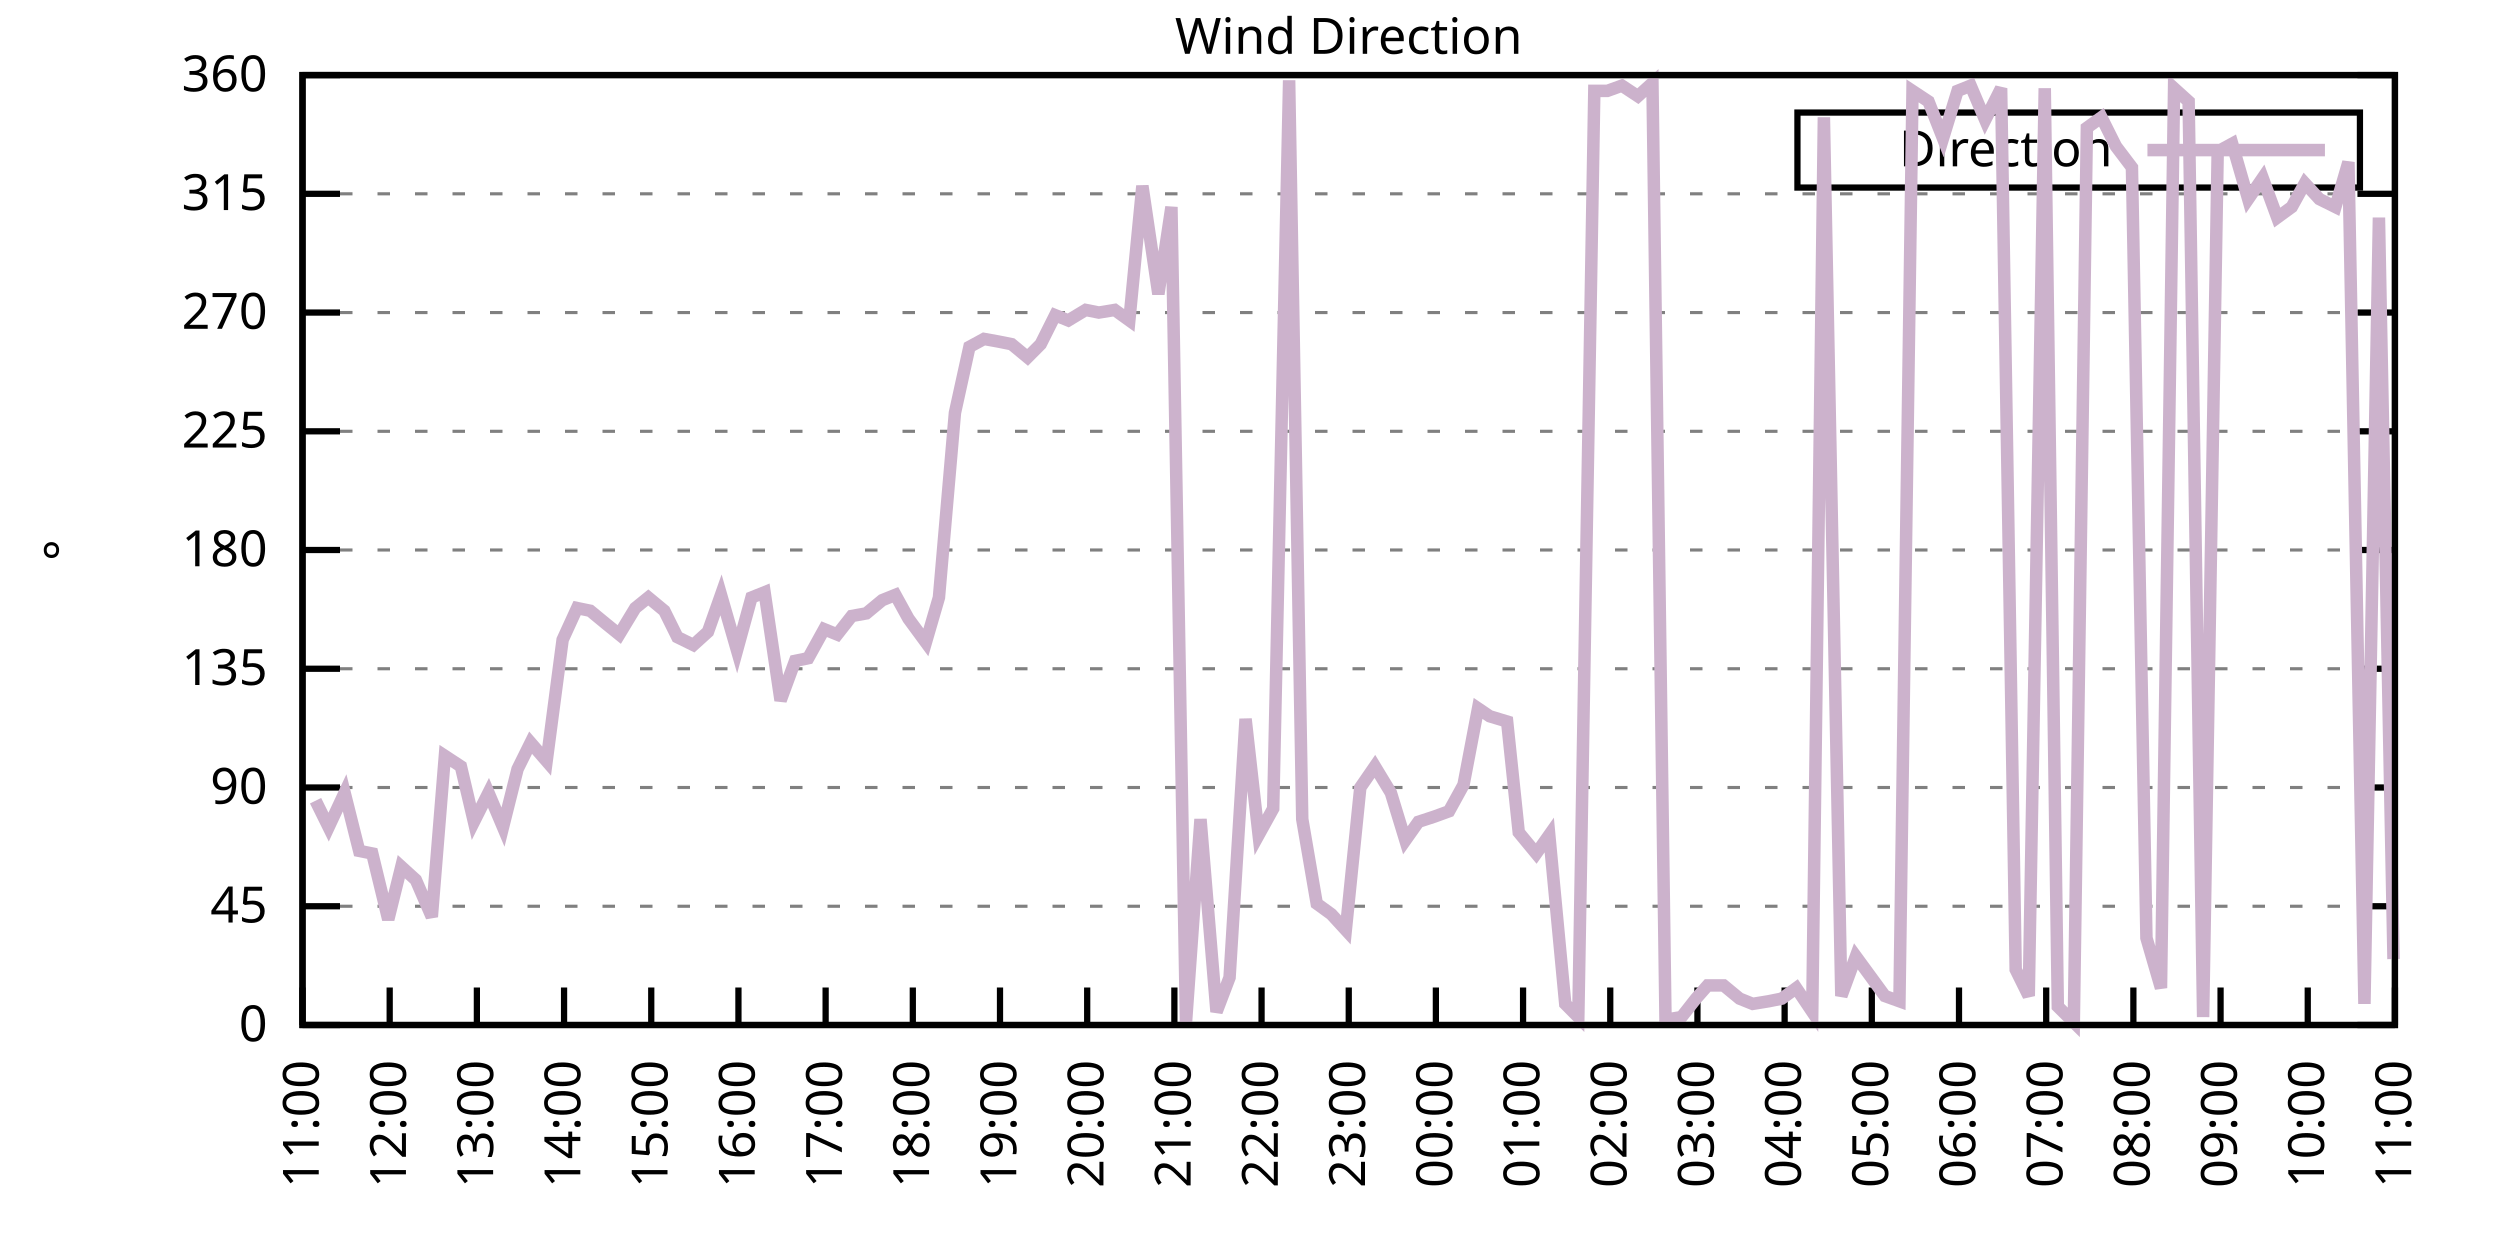
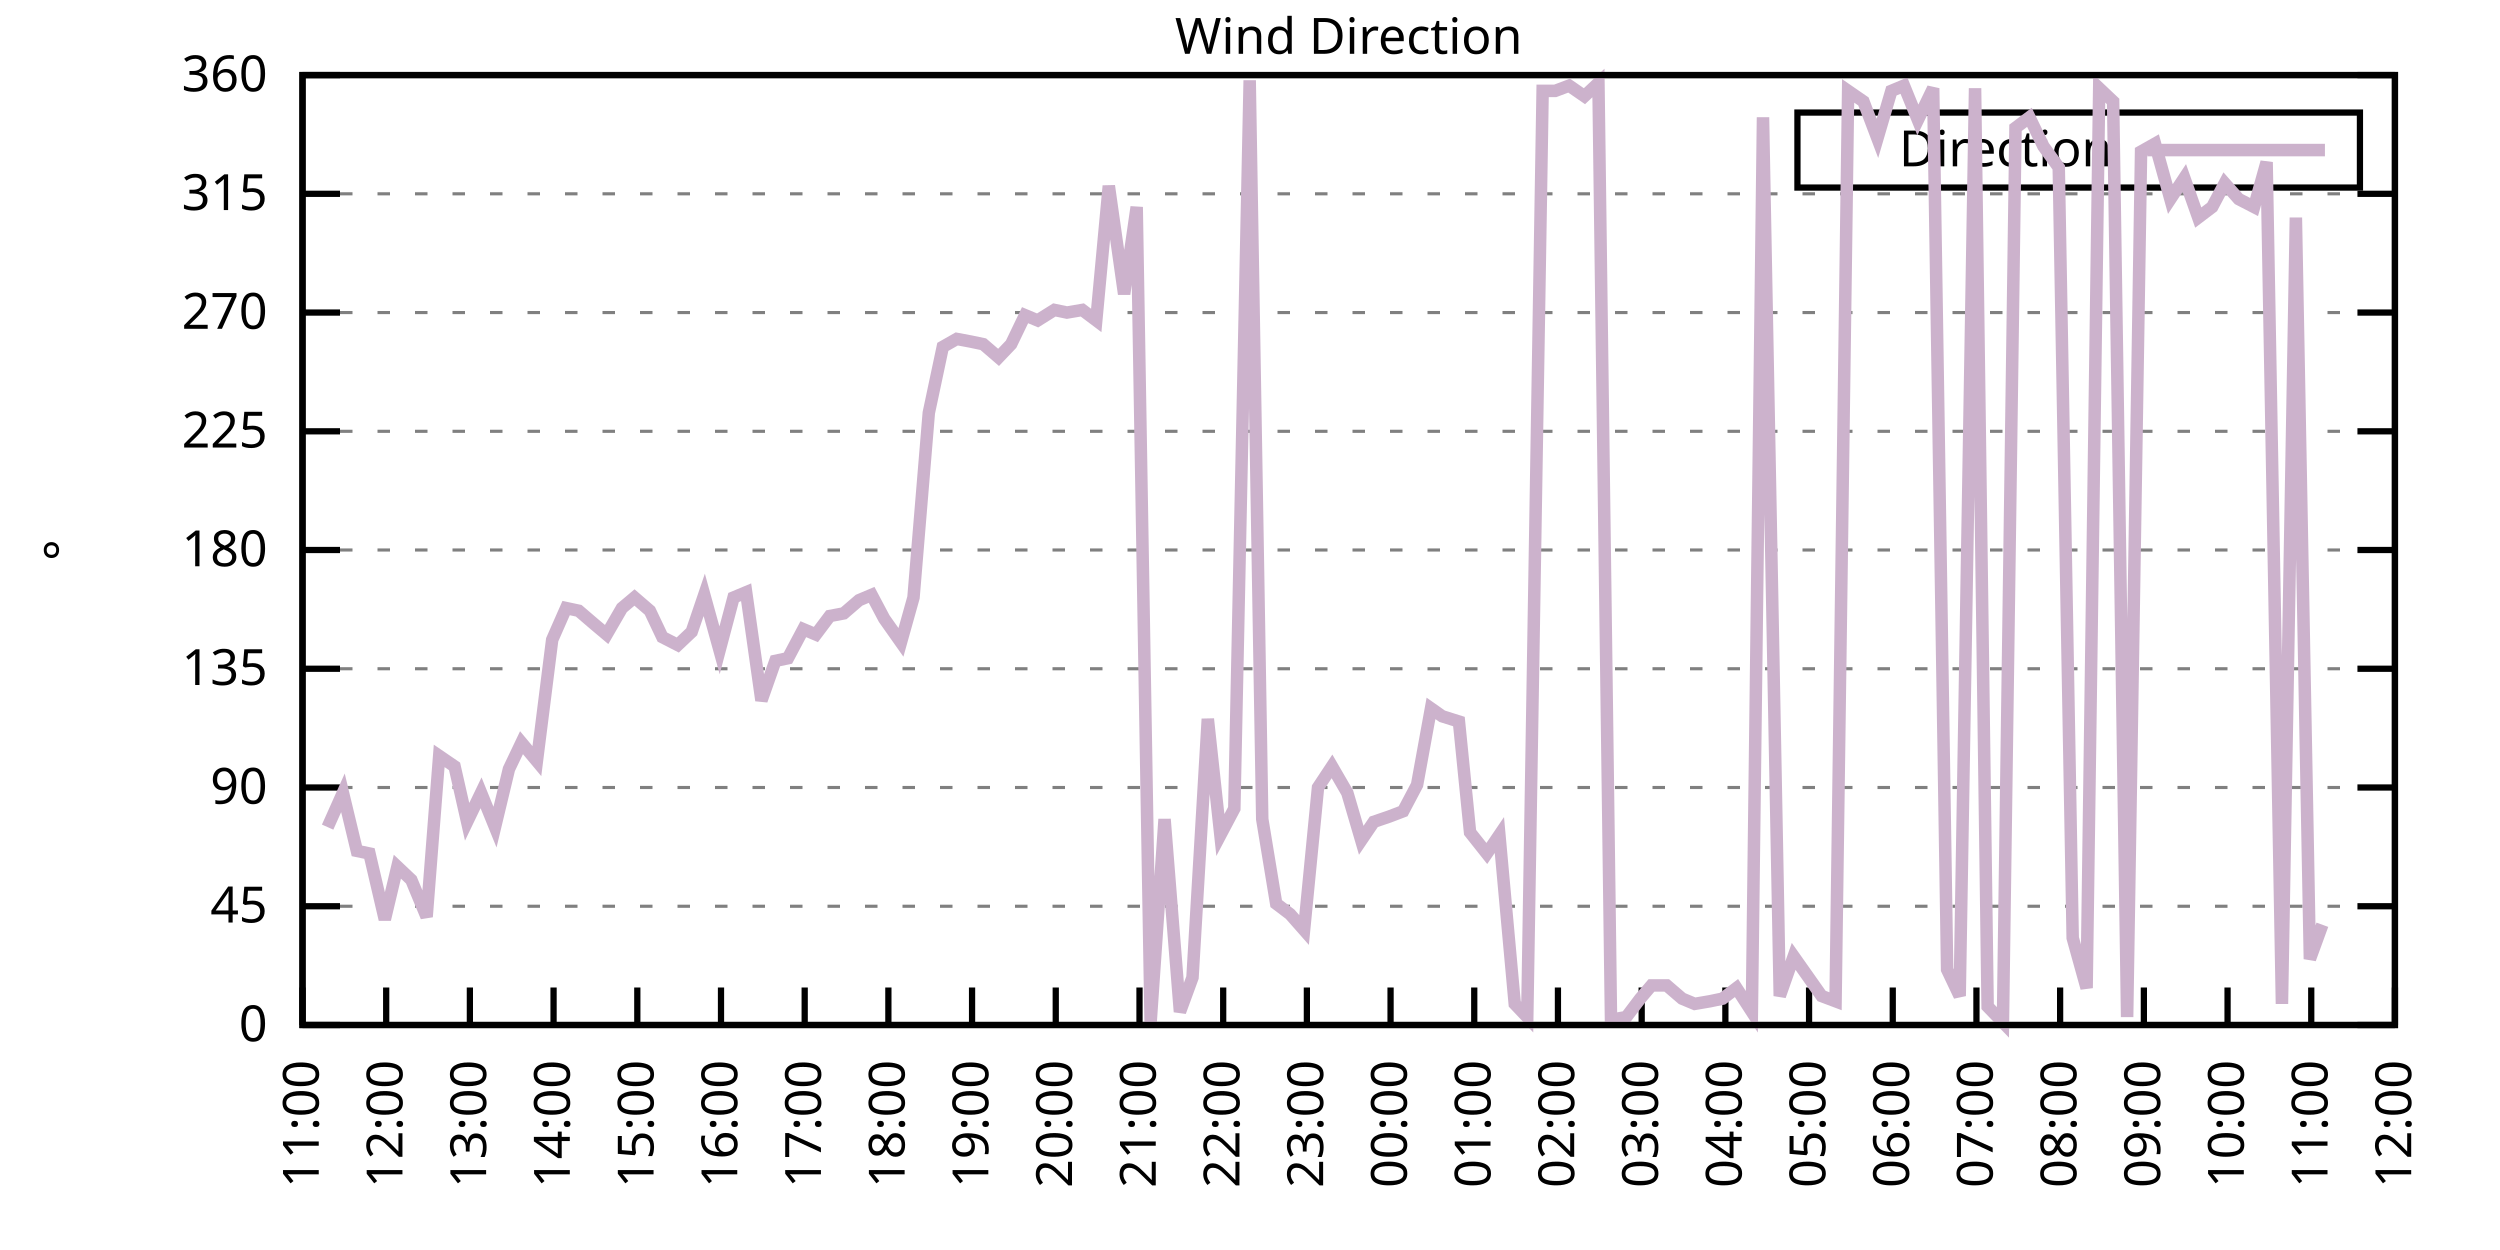
<svg xmlns="http://www.w3.org/2000/svg" xmlns:xlink="http://www.w3.org/1999/xlink" width="400" height="200" viewBox="0 0 400 200">
  <g id="gnuplot_canvas">
    <rect x="0" y="0" width="400" height="200" fill="none" />
    <defs>
      <circle id="gpDot" r="0.5" stroke-width="0.5" stroke="currentColor" />
      <path id="gpPt0" stroke-width="0.333" stroke="currentColor" d="M-1,0 h2 M0,-1 v2" />
      <path id="gpPt1" stroke-width="0.333" stroke="currentColor" d="M-1,-1 L1,1 M1,-1 L-1,1" />
      <path id="gpPt2" stroke-width="0.333" stroke="currentColor" d="M-1,0 L1,0 M0,-1 L0,1 M-1,-1 L1,1 M-1,1 L1,-1" />
      <rect id="gpPt3" stroke-width="0.333" stroke="currentColor" x="-1" y="-1" width="2" height="2" />
      <rect id="gpPt4" stroke-width="0.333" stroke="currentColor" fill="currentColor" x="-1" y="-1" width="2" height="2" />
      <circle id="gpPt5" stroke-width="0.333" stroke="currentColor" cx="0" cy="0" r="1" />
      <use xlink:href="#gpPt5" id="gpPt6" fill="currentColor" stroke="none" />
      <path id="gpPt7" stroke-width="0.333" stroke="currentColor" d="M0,-1.33 L-1.33,0.67 L1.33,0.67 z" />
      <use xlink:href="#gpPt7" id="gpPt8" fill="currentColor" stroke="none" />
      <use xlink:href="#gpPt7" id="gpPt9" stroke="currentColor" transform="rotate(180)" />
      <use xlink:href="#gpPt9" id="gpPt10" fill="currentColor" stroke="none" />
      <use xlink:href="#gpPt3" id="gpPt11" stroke="currentColor" transform="rotate(45)" />
      <use xlink:href="#gpPt11" id="gpPt12" fill="currentColor" stroke="none" />
      <path id="gpPt13" stroke-width="0.333" stroke="currentColor" d="M0,1.330 L1.265,0.411 L0.782,-1.067 L-0.782,-1.076 L-1.265,0.411 z" />
      <use xlink:href="#gpPt13" id="gpPt14" fill="currentColor" stroke="none" />
      <filter id="textbox" filterUnits="objectBoundingBox" x="0" y="0" height="1" width="1">
        <feFlood flood-color="white" flood-opacity="1" result="bgnd" />
        <feComposite in="SourceGraphic" in2="bgnd" operator="atop" />
      </filter>
      <filter id="greybox" filterUnits="objectBoundingBox" x="0" y="0" height="1" width="1">
        <feFlood flood-color="lightgrey" flood-opacity="1" result="grey" />
        <feComposite in="SourceGraphic" in2="grey" operator="atop" />
      </filter>
    </defs>
    <g fill="none" color="white" stroke="currentColor" stroke-width="1.00" stroke-linecap="butt" stroke-linejoin="miter">
</g>
    <g fill="none" color="black" stroke="currentColor" stroke-width="1.00" stroke-linecap="butt" stroke-linejoin="miter">
      <g stroke="none" shape-rendering="crispEdges">
        <polygon fill="rgb(255, 255, 255)" points="48.40,164.00 383.18,164.00 383.18,12.02 48.40,12.02 " />
      </g>
    </g>
    <g fill="none" color="black" stroke="currentColor" stroke-width="1.00" stroke-linecap="butt" stroke-linejoin="miter">
</g>
    <g fill="none" color="black" stroke="black" stroke-width="0.50" stroke-linecap="butt" stroke-linejoin="miter">
</g>
    <g fill="none" color="gray" stroke="currentColor" stroke-width="0.50" stroke-linecap="butt" stroke-linejoin="miter">
      <path stroke="gray" stroke-dasharray="2,4" class="gridline" d="M48.40,164.00 L383.19,164.00  " />
    </g>
    <g fill="none" color="gray" stroke="gray" stroke-width="1.00" stroke-linecap="butt" stroke-linejoin="miter">
</g>
    <g fill="none" color="black" stroke="currentColor" stroke-width="1.00" stroke-linecap="butt" stroke-linejoin="miter">
      <path stroke="black" d="M48.40,164.00 L54.40,164.00 M383.19,164.00 L377.19,164.00  " />
      <g transform="translate(42.80,166.60)" stroke="none" fill="black" font-family="Sans" font-size="8.00" text-anchor="end">
        <text>
          <tspan font-family="Sans"> 0</tspan>
        </text>
      </g>
    </g>
    <g fill="none" color="black" stroke="currentColor" stroke-width="1.00" stroke-linecap="butt" stroke-linejoin="miter">
</g>
    <g fill="none" color="black" stroke="black" stroke-width="0.50" stroke-linecap="butt" stroke-linejoin="miter">
</g>
    <g fill="none" color="gray" stroke="currentColor" stroke-width="0.50" stroke-linecap="butt" stroke-linejoin="miter">
      <path stroke="gray" stroke-dasharray="2,4" class="gridline" d="M48.40,145.00 L383.19,145.00  " />
    </g>
    <g fill="none" color="gray" stroke="gray" stroke-width="1.00" stroke-linecap="butt" stroke-linejoin="miter">
</g>
    <g fill="none" color="black" stroke="currentColor" stroke-width="1.00" stroke-linecap="butt" stroke-linejoin="miter">
      <path stroke="black" d="M48.40,145.00 L54.40,145.00 M383.19,145.00 L377.19,145.00  " />
      <g transform="translate(42.80,147.60)" stroke="none" fill="black" font-family="Sans" font-size="8.00" text-anchor="end">
        <text>
          <tspan font-family="Sans"> 45</tspan>
        </text>
      </g>
    </g>
    <g fill="none" color="black" stroke="currentColor" stroke-width="1.00" stroke-linecap="butt" stroke-linejoin="miter">
</g>
    <g fill="none" color="black" stroke="black" stroke-width="0.50" stroke-linecap="butt" stroke-linejoin="miter">
</g>
    <g fill="none" color="gray" stroke="currentColor" stroke-width="0.50" stroke-linecap="butt" stroke-linejoin="miter">
      <path stroke="gray" stroke-dasharray="2,4" class="gridline" d="M48.40,126.00 L383.19,126.00  " />
    </g>
    <g fill="none" color="gray" stroke="gray" stroke-width="1.00" stroke-linecap="butt" stroke-linejoin="miter">
</g>
    <g fill="none" color="black" stroke="currentColor" stroke-width="1.00" stroke-linecap="butt" stroke-linejoin="miter">
      <path stroke="black" d="M48.40,126.00 L54.40,126.00 M383.19,126.00 L377.19,126.00  " />
      <g transform="translate(42.80,128.60)" stroke="none" fill="black" font-family="Sans" font-size="8.00" text-anchor="end">
        <text>
          <tspan font-family="Sans"> 90</tspan>
        </text>
      </g>
    </g>
    <g fill="none" color="black" stroke="currentColor" stroke-width="1.00" stroke-linecap="butt" stroke-linejoin="miter">
</g>
    <g fill="none" color="black" stroke="black" stroke-width="0.50" stroke-linecap="butt" stroke-linejoin="miter">
</g>
    <g fill="none" color="gray" stroke="currentColor" stroke-width="0.50" stroke-linecap="butt" stroke-linejoin="miter">
      <path stroke="gray" stroke-dasharray="2,4" class="gridline" d="M48.40,107.00 L383.19,107.00  " />
    </g>
    <g fill="none" color="gray" stroke="gray" stroke-width="1.00" stroke-linecap="butt" stroke-linejoin="miter">
</g>
    <g fill="none" color="black" stroke="currentColor" stroke-width="1.00" stroke-linecap="butt" stroke-linejoin="miter">
      <path stroke="black" d="M48.40,107.00 L54.40,107.00 M383.19,107.00 L377.19,107.00  " />
      <g transform="translate(42.80,109.60)" stroke="none" fill="black" font-family="Sans" font-size="8.00" text-anchor="end">
        <text>
          <tspan font-family="Sans"> 135</tspan>
        </text>
      </g>
    </g>
    <g fill="none" color="black" stroke="currentColor" stroke-width="1.00" stroke-linecap="butt" stroke-linejoin="miter">
</g>
    <g fill="none" color="black" stroke="black" stroke-width="0.50" stroke-linecap="butt" stroke-linejoin="miter">
</g>
    <g fill="none" color="gray" stroke="currentColor" stroke-width="0.50" stroke-linecap="butt" stroke-linejoin="miter">
      <path stroke="gray" stroke-dasharray="2,4" class="gridline" d="M48.40,88.00 L383.19,88.00  " />
    </g>
    <g fill="none" color="gray" stroke="gray" stroke-width="1.00" stroke-linecap="butt" stroke-linejoin="miter">
</g>
    <g fill="none" color="black" stroke="currentColor" stroke-width="1.00" stroke-linecap="butt" stroke-linejoin="miter">
      <path stroke="black" d="M48.40,88.00 L54.40,88.00 M383.19,88.00 L377.19,88.00  " />
      <g transform="translate(42.80,90.60)" stroke="none" fill="black" font-family="Sans" font-size="8.00" text-anchor="end">
        <text>
          <tspan font-family="Sans"> 180</tspan>
        </text>
      </g>
    </g>
    <g fill="none" color="black" stroke="currentColor" stroke-width="1.00" stroke-linecap="butt" stroke-linejoin="miter">
</g>
    <g fill="none" color="black" stroke="black" stroke-width="0.50" stroke-linecap="butt" stroke-linejoin="miter">
</g>
    <g fill="none" color="gray" stroke="currentColor" stroke-width="0.50" stroke-linecap="butt" stroke-linejoin="miter">
      <path stroke="gray" stroke-dasharray="2,4" class="gridline" d="M48.40,69.01 L383.19,69.01  " />
    </g>
    <g fill="none" color="gray" stroke="gray" stroke-width="1.00" stroke-linecap="butt" stroke-linejoin="miter">
</g>
    <g fill="none" color="black" stroke="currentColor" stroke-width="1.00" stroke-linecap="butt" stroke-linejoin="miter">
      <path stroke="black" d="M48.40,69.01 L54.40,69.01 M383.19,69.01 L377.19,69.01  " />
      <g transform="translate(42.80,71.61)" stroke="none" fill="black" font-family="Sans" font-size="8.00" text-anchor="end">
        <text>
          <tspan font-family="Sans"> 225</tspan>
        </text>
      </g>
    </g>
    <g fill="none" color="black" stroke="currentColor" stroke-width="1.00" stroke-linecap="butt" stroke-linejoin="miter">
</g>
    <g fill="none" color="black" stroke="black" stroke-width="0.50" stroke-linecap="butt" stroke-linejoin="miter">
</g>
    <g fill="none" color="gray" stroke="currentColor" stroke-width="0.50" stroke-linecap="butt" stroke-linejoin="miter">
      <path stroke="gray" stroke-dasharray="2,4" class="gridline" d="M48.40,50.01 L383.19,50.01  " />
    </g>
    <g fill="none" color="gray" stroke="gray" stroke-width="1.00" stroke-linecap="butt" stroke-linejoin="miter">
</g>
    <g fill="none" color="black" stroke="currentColor" stroke-width="1.00" stroke-linecap="butt" stroke-linejoin="miter">
      <path stroke="black" d="M48.40,50.01 L54.40,50.01 M383.19,50.01 L377.19,50.01  " />
      <g transform="translate(42.80,52.61)" stroke="none" fill="black" font-family="Sans" font-size="8.00" text-anchor="end">
        <text>
          <tspan font-family="Sans"> 270</tspan>
        </text>
      </g>
    </g>
    <g fill="none" color="black" stroke="currentColor" stroke-width="1.00" stroke-linecap="butt" stroke-linejoin="miter">
</g>
    <g fill="none" color="black" stroke="black" stroke-width="0.50" stroke-linecap="butt" stroke-linejoin="miter">
</g>
    <g fill="none" color="gray" stroke="currentColor" stroke-width="0.50" stroke-linecap="butt" stroke-linejoin="miter">
      <path stroke="gray" stroke-dasharray="2,4" class="gridline" d="M48.40,31.01 L383.19,31.01  " />
    </g>
    <g fill="none" color="gray" stroke="gray" stroke-width="1.00" stroke-linecap="butt" stroke-linejoin="miter">
</g>
    <g fill="none" color="black" stroke="currentColor" stroke-width="1.00" stroke-linecap="butt" stroke-linejoin="miter">
      <path stroke="black" d="M48.40,31.01 L54.40,31.01 M383.19,31.01 L377.19,31.01  " />
      <g transform="translate(42.80,33.61)" stroke="none" fill="black" font-family="Sans" font-size="8.00" text-anchor="end">
        <text>
          <tspan font-family="Sans"> 315</tspan>
        </text>
      </g>
    </g>
    <g fill="none" color="black" stroke="currentColor" stroke-width="1.00" stroke-linecap="butt" stroke-linejoin="miter">
</g>
    <g fill="none" color="black" stroke="black" stroke-width="0.50" stroke-linecap="butt" stroke-linejoin="miter">
</g>
    <g fill="none" color="gray" stroke="currentColor" stroke-width="0.50" stroke-linecap="butt" stroke-linejoin="miter">
      <path stroke="gray" stroke-dasharray="2,4" class="gridline" d="M48.40,12.01 L383.19,12.01  " />
    </g>
    <g fill="none" color="gray" stroke="gray" stroke-width="1.00" stroke-linecap="butt" stroke-linejoin="miter">
</g>
    <g fill="none" color="black" stroke="currentColor" stroke-width="1.00" stroke-linecap="butt" stroke-linejoin="miter">
      <path stroke="black" d="M48.40,12.01 L54.40,12.01 M383.19,12.01 L377.19,12.01  " />
      <g transform="translate(42.80,14.61)" stroke="none" fill="black" font-family="Sans" font-size="8.00" text-anchor="end">
        <text>
          <tspan font-family="Sans"> 360</tspan>
        </text>
      </g>
    </g>
    <g fill="none" color="black" stroke="currentColor" stroke-width="1.00" stroke-linecap="butt" stroke-linejoin="miter">
      <path stroke="black" d="M48.40,164.00 L48.40,158.00  " />
      <g transform="translate(51.00,169.60) rotate(270.00)" stroke="none" fill="black" font-family="Sans" font-size="8.00" text-anchor="end">
        <text>
          <tspan font-family="Sans">11:00</tspan>
        </text>
      </g>
    </g>
    <g fill="none" color="black" stroke="currentColor" stroke-width="1.00" stroke-linecap="butt" stroke-linejoin="miter">
-       <path stroke="black" d="M62.35,164.00 L62.35,158.00  " />
-       <g transform="translate(64.95,169.60) rotate(270.00)" stroke="none" fill="black" font-family="Sans" font-size="8.00" text-anchor="end">
+       <path stroke="black" d="M61.79,164.00 L61.79,158.00  " />
+       <g transform="translate(64.39,169.60) rotate(270.00)" stroke="none" fill="black" font-family="Sans" font-size="8.00" text-anchor="end">
        <text>
          <tspan font-family="Sans">12:00</tspan>
        </text>
      </g>
    </g>
    <g fill="none" color="black" stroke="currentColor" stroke-width="1.00" stroke-linecap="butt" stroke-linejoin="miter">
-       <path stroke="black" d="M76.30,164.00 L76.30,158.00  " />
-       <g transform="translate(78.90,169.60) rotate(270.00)" stroke="none" fill="black" font-family="Sans" font-size="8.00" text-anchor="end">
+       <path stroke="black" d="M75.18,164.00 L75.18,158.00  " />
+       <g transform="translate(77.78,169.60) rotate(270.00)" stroke="none" fill="black" font-family="Sans" font-size="8.00" text-anchor="end">
        <text>
          <tspan font-family="Sans">13:00</tspan>
        </text>
      </g>
    </g>
    <g fill="none" color="black" stroke="currentColor" stroke-width="1.00" stroke-linecap="butt" stroke-linejoin="miter">
-       <path stroke="black" d="M90.25,164.00 L90.25,158.00  " />
-       <g transform="translate(92.85,169.60) rotate(270.00)" stroke="none" fill="black" font-family="Sans" font-size="8.00" text-anchor="end">
+       <path stroke="black" d="M88.57,164.00 L88.57,158.00  " />
+       <g transform="translate(91.17,169.60) rotate(270.00)" stroke="none" fill="black" font-family="Sans" font-size="8.00" text-anchor="end">
        <text>
          <tspan font-family="Sans">14:00</tspan>
        </text>
      </g>
    </g>
    <g fill="none" color="black" stroke="currentColor" stroke-width="1.00" stroke-linecap="butt" stroke-linejoin="miter">
-       <path stroke="black" d="M104.20,164.00 L104.20,158.00  " />
-       <g transform="translate(106.80,169.60) rotate(270.00)" stroke="none" fill="black" font-family="Sans" font-size="8.00" text-anchor="end">
+       <path stroke="black" d="M101.97,164.00 L101.97,158.00  " />
+       <g transform="translate(104.57,169.60) rotate(270.00)" stroke="none" fill="black" font-family="Sans" font-size="8.00" text-anchor="end">
        <text>
          <tspan font-family="Sans">15:00</tspan>
        </text>
      </g>
    </g>
    <g fill="none" color="black" stroke="currentColor" stroke-width="1.00" stroke-linecap="butt" stroke-linejoin="miter">
-       <path stroke="black" d="M118.15,164.00 L118.15,158.00  " />
-       <g transform="translate(120.75,169.60) rotate(270.00)" stroke="none" fill="black" font-family="Sans" font-size="8.00" text-anchor="end">
+       <path stroke="black" d="M115.36,164.00 L115.36,158.00  " />
+       <g transform="translate(117.96,169.60) rotate(270.00)" stroke="none" fill="black" font-family="Sans" font-size="8.00" text-anchor="end">
        <text>
          <tspan font-family="Sans">16:00</tspan>
        </text>
      </g>
    </g>
    <g fill="none" color="black" stroke="currentColor" stroke-width="1.00" stroke-linecap="butt" stroke-linejoin="miter">
-       <path stroke="black" d="M132.10,164.00 L132.10,158.00  " />
-       <g transform="translate(134.70,169.60) rotate(270.00)" stroke="none" fill="black" font-family="Sans" font-size="8.00" text-anchor="end">
+       <path stroke="black" d="M128.75,164.00 L128.75,158.00  " />
+       <g transform="translate(131.35,169.60) rotate(270.00)" stroke="none" fill="black" font-family="Sans" font-size="8.00" text-anchor="end">
        <text>
          <tspan font-family="Sans">17:00</tspan>
        </text>
      </g>
    </g>
    <g fill="none" color="black" stroke="currentColor" stroke-width="1.00" stroke-linecap="butt" stroke-linejoin="miter">
-       <path stroke="black" d="M146.05,164.00 L146.05,158.00  " />
-       <g transform="translate(148.65,169.60) rotate(270.00)" stroke="none" fill="black" font-family="Sans" font-size="8.00" text-anchor="end">
+       <path stroke="black" d="M142.14,164.00 L142.14,158.00  " />
+       <g transform="translate(144.74,169.60) rotate(270.00)" stroke="none" fill="black" font-family="Sans" font-size="8.00" text-anchor="end">
        <text>
          <tspan font-family="Sans">18:00</tspan>
        </text>
      </g>
    </g>
    <g fill="none" color="black" stroke="currentColor" stroke-width="1.00" stroke-linecap="butt" stroke-linejoin="miter">
-       <path stroke="black" d="M160.00,164.00 L160.00,158.00  " />
-       <g transform="translate(162.60,169.60) rotate(270.00)" stroke="none" fill="black" font-family="Sans" font-size="8.00" text-anchor="end">
+       <path stroke="black" d="M155.53,164.00 L155.53,158.00  " />
+       <g transform="translate(158.13,169.60) rotate(270.00)" stroke="none" fill="black" font-family="Sans" font-size="8.00" text-anchor="end">
        <text>
          <tspan font-family="Sans">19:00</tspan>
        </text>
      </g>
    </g>
    <g fill="none" color="black" stroke="currentColor" stroke-width="1.00" stroke-linecap="butt" stroke-linejoin="miter">
-       <path stroke="black" d="M173.95,164.00 L173.95,158.00  " />
-       <g transform="translate(176.55,169.60) rotate(270.00)" stroke="none" fill="black" font-family="Sans" font-size="8.00" text-anchor="end">
+       <path stroke="black" d="M168.92,164.00 L168.92,158.00  " />
+       <g transform="translate(171.52,169.60) rotate(270.00)" stroke="none" fill="black" font-family="Sans" font-size="8.00" text-anchor="end">
        <text>
          <tspan font-family="Sans">20:00</tspan>
        </text>
      </g>
    </g>
    <g fill="none" color="black" stroke="currentColor" stroke-width="1.00" stroke-linecap="butt" stroke-linejoin="miter">
-       <path stroke="black" d="M187.90,164.00 L187.90,158.00  " />
-       <g transform="translate(190.50,169.60) rotate(270.00)" stroke="none" fill="black" font-family="Sans" font-size="8.00" text-anchor="end">
+       <path stroke="black" d="M182.32,164.00 L182.32,158.00  " />
+       <g transform="translate(184.92,169.60) rotate(270.00)" stroke="none" fill="black" font-family="Sans" font-size="8.00" text-anchor="end">
        <text>
          <tspan font-family="Sans">21:00</tspan>
        </text>
      </g>
    </g>
    <g fill="none" color="black" stroke="currentColor" stroke-width="1.00" stroke-linecap="butt" stroke-linejoin="miter">
-       <path stroke="black" d="M201.85,164.00 L201.85,158.00  " />
-       <g transform="translate(204.45,169.60) rotate(270.00)" stroke="none" fill="black" font-family="Sans" font-size="8.00" text-anchor="end">
+       <path stroke="black" d="M195.71,164.00 L195.71,158.00  " />
+       <g transform="translate(198.31,169.60) rotate(270.00)" stroke="none" fill="black" font-family="Sans" font-size="8.00" text-anchor="end">
        <text>
          <tspan font-family="Sans">22:00</tspan>
        </text>
      </g>
    </g>
    <g fill="none" color="black" stroke="currentColor" stroke-width="1.00" stroke-linecap="butt" stroke-linejoin="miter">
-       <path stroke="black" d="M215.80,164.00 L215.80,158.00  " />
-       <g transform="translate(218.40,169.60) rotate(270.00)" stroke="none" fill="black" font-family="Sans" font-size="8.00" text-anchor="end">
+       <path stroke="black" d="M209.10,164.00 L209.10,158.00  " />
+       <g transform="translate(211.70,169.60) rotate(270.00)" stroke="none" fill="black" font-family="Sans" font-size="8.00" text-anchor="end">
        <text>
          <tspan font-family="Sans">23:00</tspan>
        </text>
      </g>
    </g>
    <g fill="none" color="black" stroke="currentColor" stroke-width="1.00" stroke-linecap="butt" stroke-linejoin="miter">
-       <path stroke="black" d="M229.74,164.00 L229.74,158.00  " />
-       <g transform="translate(232.34,169.60) rotate(270.00)" stroke="none" fill="black" font-family="Sans" font-size="8.00" text-anchor="end">
+       <path stroke="black" d="M222.49,164.00 L222.49,158.00  " />
+       <g transform="translate(225.09,169.60) rotate(270.00)" stroke="none" fill="black" font-family="Sans" font-size="8.00" text-anchor="end">
        <text>
          <tspan font-family="Sans">00:00</tspan>
        </text>
      </g>
    </g>
    <g fill="none" color="black" stroke="currentColor" stroke-width="1.00" stroke-linecap="butt" stroke-linejoin="miter">
-       <path stroke="black" d="M243.69,164.00 L243.69,158.00  " />
-       <g transform="translate(246.29,169.60) rotate(270.00)" stroke="none" fill="black" font-family="Sans" font-size="8.00" text-anchor="end">
+       <path stroke="black" d="M235.88,164.00 L235.88,158.00  " />
+       <g transform="translate(238.48,169.60) rotate(270.00)" stroke="none" fill="black" font-family="Sans" font-size="8.00" text-anchor="end">
        <text>
          <tspan font-family="Sans">01:00</tspan>
        </text>
      </g>
    </g>
    <g fill="none" color="black" stroke="currentColor" stroke-width="1.00" stroke-linecap="butt" stroke-linejoin="miter">
-       <path stroke="black" d="M257.64,164.00 L257.64,158.00  " />
-       <g transform="translate(260.24,169.60) rotate(270.00)" stroke="none" fill="black" font-family="Sans" font-size="8.00" text-anchor="end">
+       <path stroke="black" d="M249.27,164.00 L249.27,158.00  " />
+       <g transform="translate(251.87,169.60) rotate(270.00)" stroke="none" fill="black" font-family="Sans" font-size="8.00" text-anchor="end">
        <text>
          <tspan font-family="Sans">02:00</tspan>
        </text>
      </g>
    </g>
    <g fill="none" color="black" stroke="currentColor" stroke-width="1.00" stroke-linecap="butt" stroke-linejoin="miter">
-       <path stroke="black" d="M271.59,164.00 L271.59,158.00  " />
-       <g transform="translate(274.19,169.60) rotate(270.00)" stroke="none" fill="black" font-family="Sans" font-size="8.00" text-anchor="end">
+       <path stroke="black" d="M262.67,164.00 L262.67,158.00  " />
+       <g transform="translate(265.27,169.60) rotate(270.00)" stroke="none" fill="black" font-family="Sans" font-size="8.00" text-anchor="end">
        <text>
          <tspan font-family="Sans">03:00</tspan>
        </text>
      </g>
    </g>
    <g fill="none" color="black" stroke="currentColor" stroke-width="1.00" stroke-linecap="butt" stroke-linejoin="miter">
-       <path stroke="black" d="M285.54,164.00 L285.54,158.00  " />
-       <g transform="translate(288.14,169.60) rotate(270.00)" stroke="none" fill="black" font-family="Sans" font-size="8.00" text-anchor="end">
+       <path stroke="black" d="M276.06,164.00 L276.06,158.00  " />
+       <g transform="translate(278.66,169.60) rotate(270.00)" stroke="none" fill="black" font-family="Sans" font-size="8.00" text-anchor="end">
        <text>
          <tspan font-family="Sans">04:00</tspan>
        </text>
      </g>
    </g>
    <g fill="none" color="black" stroke="currentColor" stroke-width="1.00" stroke-linecap="butt" stroke-linejoin="miter">
-       <path stroke="black" d="M299.49,164.00 L299.49,158.00  " />
-       <g transform="translate(302.09,169.60) rotate(270.00)" stroke="none" fill="black" font-family="Sans" font-size="8.00" text-anchor="end">
+       <path stroke="black" d="M289.45,164.00 L289.45,158.00  " />
+       <g transform="translate(292.05,169.60) rotate(270.00)" stroke="none" fill="black" font-family="Sans" font-size="8.00" text-anchor="end">
        <text>
          <tspan font-family="Sans">05:00</tspan>
        </text>
      </g>
    </g>
    <g fill="none" color="black" stroke="currentColor" stroke-width="1.00" stroke-linecap="butt" stroke-linejoin="miter">
-       <path stroke="black" d="M313.44,164.00 L313.44,158.00  " />
-       <g transform="translate(316.04,169.60) rotate(270.00)" stroke="none" fill="black" font-family="Sans" font-size="8.00" text-anchor="end">
+       <path stroke="black" d="M302.84,164.00 L302.84,158.00  " />
+       <g transform="translate(305.44,169.60) rotate(270.00)" stroke="none" fill="black" font-family="Sans" font-size="8.00" text-anchor="end">
        <text>
          <tspan font-family="Sans">06:00</tspan>
        </text>
      </g>
    </g>
    <g fill="none" color="black" stroke="currentColor" stroke-width="1.00" stroke-linecap="butt" stroke-linejoin="miter">
-       <path stroke="black" d="M327.39,164.00 L327.39,158.00  " />
-       <g transform="translate(329.99,169.60) rotate(270.00)" stroke="none" fill="black" font-family="Sans" font-size="8.00" text-anchor="end">
+       <path stroke="black" d="M316.23,164.00 L316.23,158.00  " />
+       <g transform="translate(318.83,169.60) rotate(270.00)" stroke="none" fill="black" font-family="Sans" font-size="8.00" text-anchor="end">
        <text>
          <tspan font-family="Sans">07:00</tspan>
        </text>
      </g>
    </g>
    <g fill="none" color="black" stroke="currentColor" stroke-width="1.00" stroke-linecap="butt" stroke-linejoin="miter">
-       <path stroke="black" d="M341.34,164.00 L341.34,158.00  " />
-       <g transform="translate(343.94,169.60) rotate(270.00)" stroke="none" fill="black" font-family="Sans" font-size="8.00" text-anchor="end">
+       <path stroke="black" d="M329.62,164.00 L329.62,158.00  " />
+       <g transform="translate(332.22,169.60) rotate(270.00)" stroke="none" fill="black" font-family="Sans" font-size="8.00" text-anchor="end">
        <text>
          <tspan font-family="Sans">08:00</tspan>
        </text>
      </g>
    </g>
    <g fill="none" color="black" stroke="currentColor" stroke-width="1.00" stroke-linecap="butt" stroke-linejoin="miter">
-       <path stroke="black" d="M355.29,164.00 L355.29,158.00  " />
-       <g transform="translate(357.89,169.60) rotate(270.00)" stroke="none" fill="black" font-family="Sans" font-size="8.00" text-anchor="end">
+       <path stroke="black" d="M343.02,164.00 L343.02,158.00  " />
+       <g transform="translate(345.62,169.60) rotate(270.00)" stroke="none" fill="black" font-family="Sans" font-size="8.00" text-anchor="end">
        <text>
          <tspan font-family="Sans">09:00</tspan>
        </text>
      </g>
    </g>
    <g fill="none" color="black" stroke="currentColor" stroke-width="1.00" stroke-linecap="butt" stroke-linejoin="miter">
-       <path stroke="black" d="M369.24,164.00 L369.24,158.00  " />
-       <g transform="translate(371.84,169.60) rotate(270.00)" stroke="none" fill="black" font-family="Sans" font-size="8.00" text-anchor="end">
+       <path stroke="black" d="M356.41,164.00 L356.41,158.00  " />
+       <g transform="translate(359.01,169.60) rotate(270.00)" stroke="none" fill="black" font-family="Sans" font-size="8.00" text-anchor="end">
        <text>
          <tspan font-family="Sans">10:00</tspan>
+         </text>
+       </g>
+     </g>
+     <g fill="none" color="black" stroke="currentColor" stroke-width="1.00" stroke-linecap="butt" stroke-linejoin="miter">
+       <path stroke="black" d="M369.80,164.00 L369.80,158.00  " />
+       <g transform="translate(372.40,169.60) rotate(270.00)" stroke="none" fill="black" font-family="Sans" font-size="8.00" text-anchor="end">
+         <text>
+           <tspan font-family="Sans">11:00</tspan>
        </text>
      </g>
    </g>
    <g fill="none" color="black" stroke="currentColor" stroke-width="1.00" stroke-linecap="butt" stroke-linejoin="miter">
      <path stroke="black" d="M383.19,164.00 L383.19,158.00  " />
      <g transform="translate(385.79,169.60) rotate(270.00)" stroke="none" fill="black" font-family="Sans" font-size="8.00" text-anchor="end">
        <text>
-           <tspan font-family="Sans">11:00</tspan>
+           <tspan font-family="Sans">12:00</tspan>
        </text>
      </g>
    </g>
    <g fill="none" color="black" stroke="currentColor" stroke-width="1.00" stroke-linecap="butt" stroke-linejoin="miter">
</g>
    <g fill="none" color="black" stroke="currentColor" stroke-width="1.00" stroke-linecap="butt" stroke-linejoin="miter">
      <path stroke="black" d="M48.40,12.01 L48.40,164.00 L383.19,164.00 L383.19,12.01 L48.40,12.01 Z  " />
    </g>
    <g fill="none" color="black" stroke="currentColor" stroke-width="1.00" stroke-linecap="butt" stroke-linejoin="miter">
</g>
    <g fill="none" color="black" stroke="currentColor" stroke-width="1.00" stroke-linecap="butt" stroke-linejoin="miter">
      <path stroke="black" d="M287.59,30.01 L287.59,18.01 L377.59,18.01 L377.59,30.01 L287.59,30.01 Z  " />
    </g>
    <g id="Wind_direction_plot_1">
      <g fill="none" color="white" stroke="black" stroke-width="2.00" stroke-linecap="butt" stroke-linejoin="miter">
</g>
      <g fill="none" color="black" stroke="currentColor" stroke-width="2.00" stroke-linecap="butt" stroke-linejoin="miter">
        <g transform="translate(337.99,26.61)" stroke="none" fill="black" font-family="Sans" font-size="8.00" text-anchor="end">
          <text>
            <tspan font-family="Sans">Direction</tspan>
          </text>
        </g>
      </g>
      <g fill="none" color="black" stroke="currentColor" stroke-width="2.00" stroke-linecap="butt" stroke-linejoin="miter">
-         <path stroke="rgb(204, 178, 204)" d="M343.59,24.01 L371.99,24.01 M50.49,128.11 L52.58,132.34 L55.14,126.85 L57.47,136.14 L59.56,136.56 L62.12,147.11   L64.21,138.67 L66.53,140.78 L69.09,146.69 L71.18,120.94 L73.74,122.62 L75.83,131.49 L78.16,126.85 L80.48,132.34   L82.81,123.05 L84.90,118.83 L87.46,121.78 L90.02,102.36 L92.34,97.29 L94.43,97.72 L96.99,99.83 L99.08,101.52   L101.64,97.29 L103.73,95.60 L106.29,97.72 L108.38,101.94 L110.94,103.20 L113.27,101.09 L115.36,95.18 L117.92,104.05   L120.24,95.60 L122.33,94.76 L124.89,112.07 L127.22,105.74 L129.31,105.31 L131.87,100.67 L133.96,101.52 L136.28,98.56   L138.61,98.14 L141.16,96.03 L143.26,95.18 L145.35,98.98 L148.14,102.78 L150.23,95.60 L152.79,66.05 L155.11,55.50   L157.44,54.23 L159.76,54.65 L161.86,55.07 L164.41,57.18 L166.51,55.07 L168.83,50.43 L170.92,51.27 L173.71,49.59   L175.81,50.01 L178.36,49.59 L180.69,51.27 L182.78,29.74 L185.34,47.05 L187.43,33.12 L189.76,163.58 L192.08,131.07   L194.64,161.89 L196.73,156.40 L199.29,115.03 L201.38,133.60 L203.71,129.38 L206.26,12.85 L208.36,131.07 L210.68,144.58   L213.01,146.27 L215.33,148.80 L217.65,126.00 L219.98,122.62 L222.54,126.85 L224.86,134.45 L226.95,131.49 L229.51,130.65   L231.84,129.80 L234.16,125.58 L236.49,113.34 L238.35,114.60 L241.14,115.45 L243.00,133.18 L245.79,136.56 L247.88,133.60   L250.44,160.62 L252.53,162.73 L255.09,14.54 L257.18,14.54 L259.50,13.70 L262.06,15.39 L264.39,13.28 L266.48,163.16   L269.04,162.73 L271.36,159.78 L273.22,157.67 L275.78,157.67 L278.34,159.78 L280.43,160.62 L282.99,160.20 L285.08,159.78   L287.40,158.09 L289.96,161.89 L291.82,18.77 L294.61,159.36 L296.94,153.02 L301.58,159.36 L303.91,160.20 L306.00,14.54   L308.56,16.23 L310.88,22.14 L313.21,14.54 L315.30,13.70 L317.63,19.19 L320.18,14.12 L322.51,155.13 L324.60,159.36   L327.16,14.12 L329.25,161.04 L331.81,163.58 L333.90,20.45 L336.23,18.77 L338.55,23.41 L341.11,26.79 L343.43,150.07   L345.76,158.09 L347.85,14.12 L350.18,16.23 L352.50,162.73 L354.83,24.25 L357.15,22.99 L359.71,31.85 L362.03,28.48   L364.36,34.81 L366.68,33.12 L368.78,29.32 L371.10,31.85 L373.66,33.12 L375.75,25.94 L378.31,160.62 L380.63,34.81   L382.96,153.45  " />
+         <path stroke="rgb(204, 178, 204)" d="M343.59,24.01 L371.99,24.01 M52.42,132.34 L54.87,126.85 L57.10,136.14 L59.11,136.56 L61.57,147.11 L63.58,138.67   L65.81,140.78 L68.26,146.69 L70.27,120.94 L72.73,122.62 L74.74,131.49 L76.97,126.85 L79.20,132.34 L81.43,123.05   L83.44,118.83 L85.90,121.78 L88.35,102.36 L90.58,97.29 L92.59,97.72 L95.05,99.83 L97.06,101.52 L99.51,97.29   L101.52,95.60 L103.98,97.72 L105.98,101.94 L108.44,103.20 L110.67,101.09 L112.68,95.18 L115.13,104.05 L117.37,95.60   L119.38,94.76 L121.83,112.07 L124.06,105.74 L126.07,105.31 L128.53,100.67 L130.54,101.52 L132.77,98.56 L135.00,98.14   L137.45,96.03 L139.46,95.18 L141.47,98.98 L144.15,102.78 L146.16,95.60 L148.61,66.05 L150.85,55.50 L153.08,54.23   L155.31,54.65 L157.32,55.07 L159.77,57.18 L161.78,55.07 L164.01,50.43 L166.02,51.27 L168.70,49.59 L170.71,50.01   L173.17,49.59 L175.40,51.27 L177.41,29.74 L179.86,47.05 L181.87,33.12 L184.10,163.58 L186.33,131.07 L188.79,161.89   L190.80,156.40 L193.25,115.03 L195.26,133.60 L197.49,129.38 L199.95,12.85 L201.96,131.07 L204.19,144.58 L206.42,146.27   L208.65,148.80 L210.88,126.00 L213.12,122.62 L215.57,126.85 L217.80,134.45 L219.81,131.49 L222.27,130.65 L224.50,129.80   L226.73,125.58 L228.96,113.34 L230.75,114.60 L233.43,115.45 L235.21,133.18 L237.89,136.56 L239.90,133.60 L242.36,160.62   L244.36,162.73 L246.82,14.54 L248.83,14.54 L251.06,13.70 L253.51,15.39 L255.75,13.28 L257.76,163.16 L260.21,162.73   L262.44,159.78 L264.23,157.67 L266.68,157.67 L269.14,159.78 L271.15,160.62 L273.60,160.20 L275.61,159.78 L277.84,158.09   L280.30,161.89 L282.08,18.77 L284.76,159.36 L286.99,153.02 L291.46,159.36 L293.69,160.20 L295.70,14.54 L298.15,16.23   L300.39,22.14 L302.62,14.54 L304.63,13.70 L306.86,19.19 L309.31,14.12 L311.54,155.13 L313.55,159.36 L316.01,14.12   L318.02,161.04 L320.47,163.58 L322.48,20.45 L324.71,18.77 L326.95,23.41 L329.40,26.79 L331.63,150.07 L333.86,158.09   L335.87,14.12 L338.10,16.23 L340.34,162.73 L342.57,24.25 L344.80,22.99 L347.26,31.85 L349.49,28.48 L351.72,34.81   L353.95,33.12 L355.96,29.32 L358.19,31.85 L360.65,33.12 L362.66,25.94 L365.11,160.62 L367.34,34.81 L369.58,153.45   L371.58,147.96  " />
      </g>
    </g>
    <g fill="none" color="black" stroke="currentColor" stroke-width="2.00" stroke-linecap="butt" stroke-linejoin="miter">
</g>
    <g fill="none" color="black" stroke="black" stroke-width="1.00" stroke-linecap="butt" stroke-linejoin="miter">
</g>
    <g fill="none" color="black" stroke="currentColor" stroke-width="1.00" stroke-linecap="butt" stroke-linejoin="miter">
      <path stroke="black" d="M48.40,12.01 L48.40,164.00 L383.19,164.00 L383.19,12.01 L48.40,12.01 Z  " />
      <g transform="translate(12.80,88.01) rotate(270.00)" stroke="none" fill="black" font-family="Sans" font-size="8.00" text-anchor="middle">
        <text>
          <tspan font-family="Sans">°</tspan>
        </text>
      </g>
    </g>
    <g fill="none" color="black" stroke="currentColor" stroke-width="1.00" stroke-linecap="butt" stroke-linejoin="miter">
</g>
    <g fill="none" color="black" stroke="currentColor" stroke-width="1.00" stroke-linecap="butt" stroke-linejoin="miter">
      <g transform="translate(215.79,8.61)" stroke="none" fill="black" font-family="Sans" font-size="8.00" text-anchor="middle">
        <text>
          <tspan font-family="Sans">Wind Direction</tspan>
        </text>
      </g>
    </g>
    <g fill="none" color="black" stroke="currentColor" stroke-width="1.00" stroke-linecap="butt" stroke-linejoin="miter">
</g>
  </g>
</svg>
